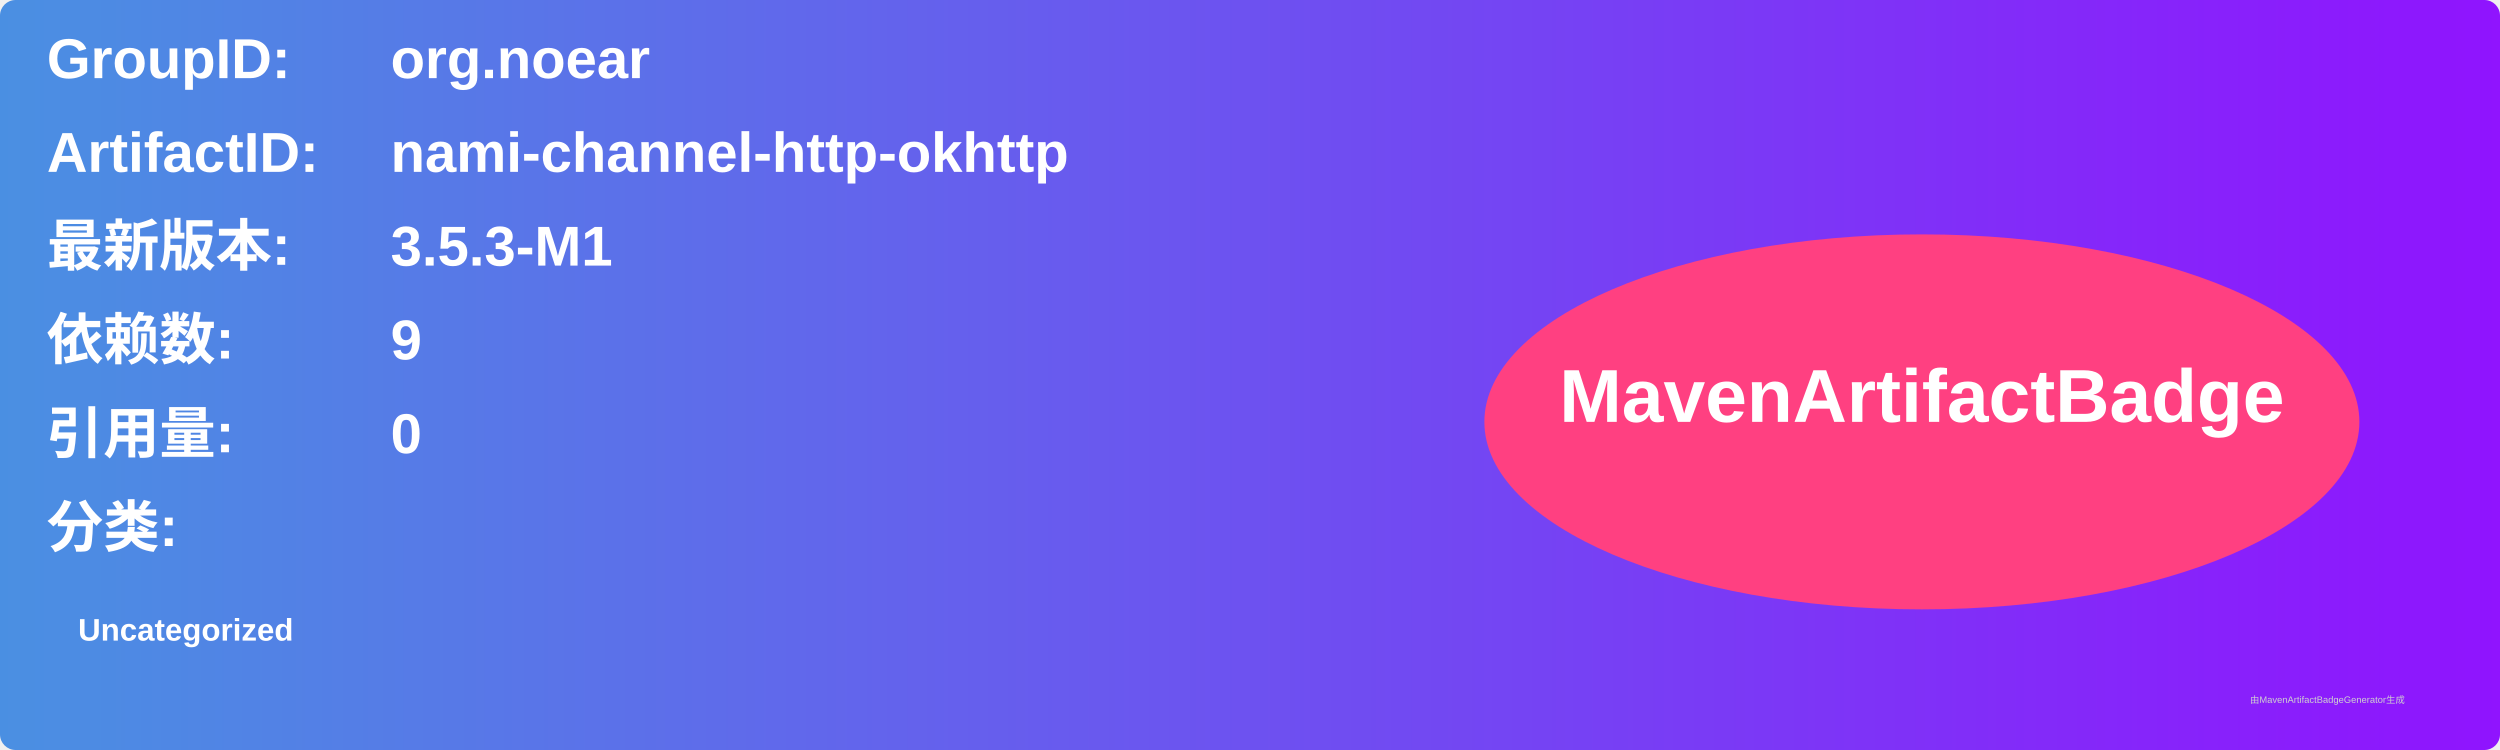
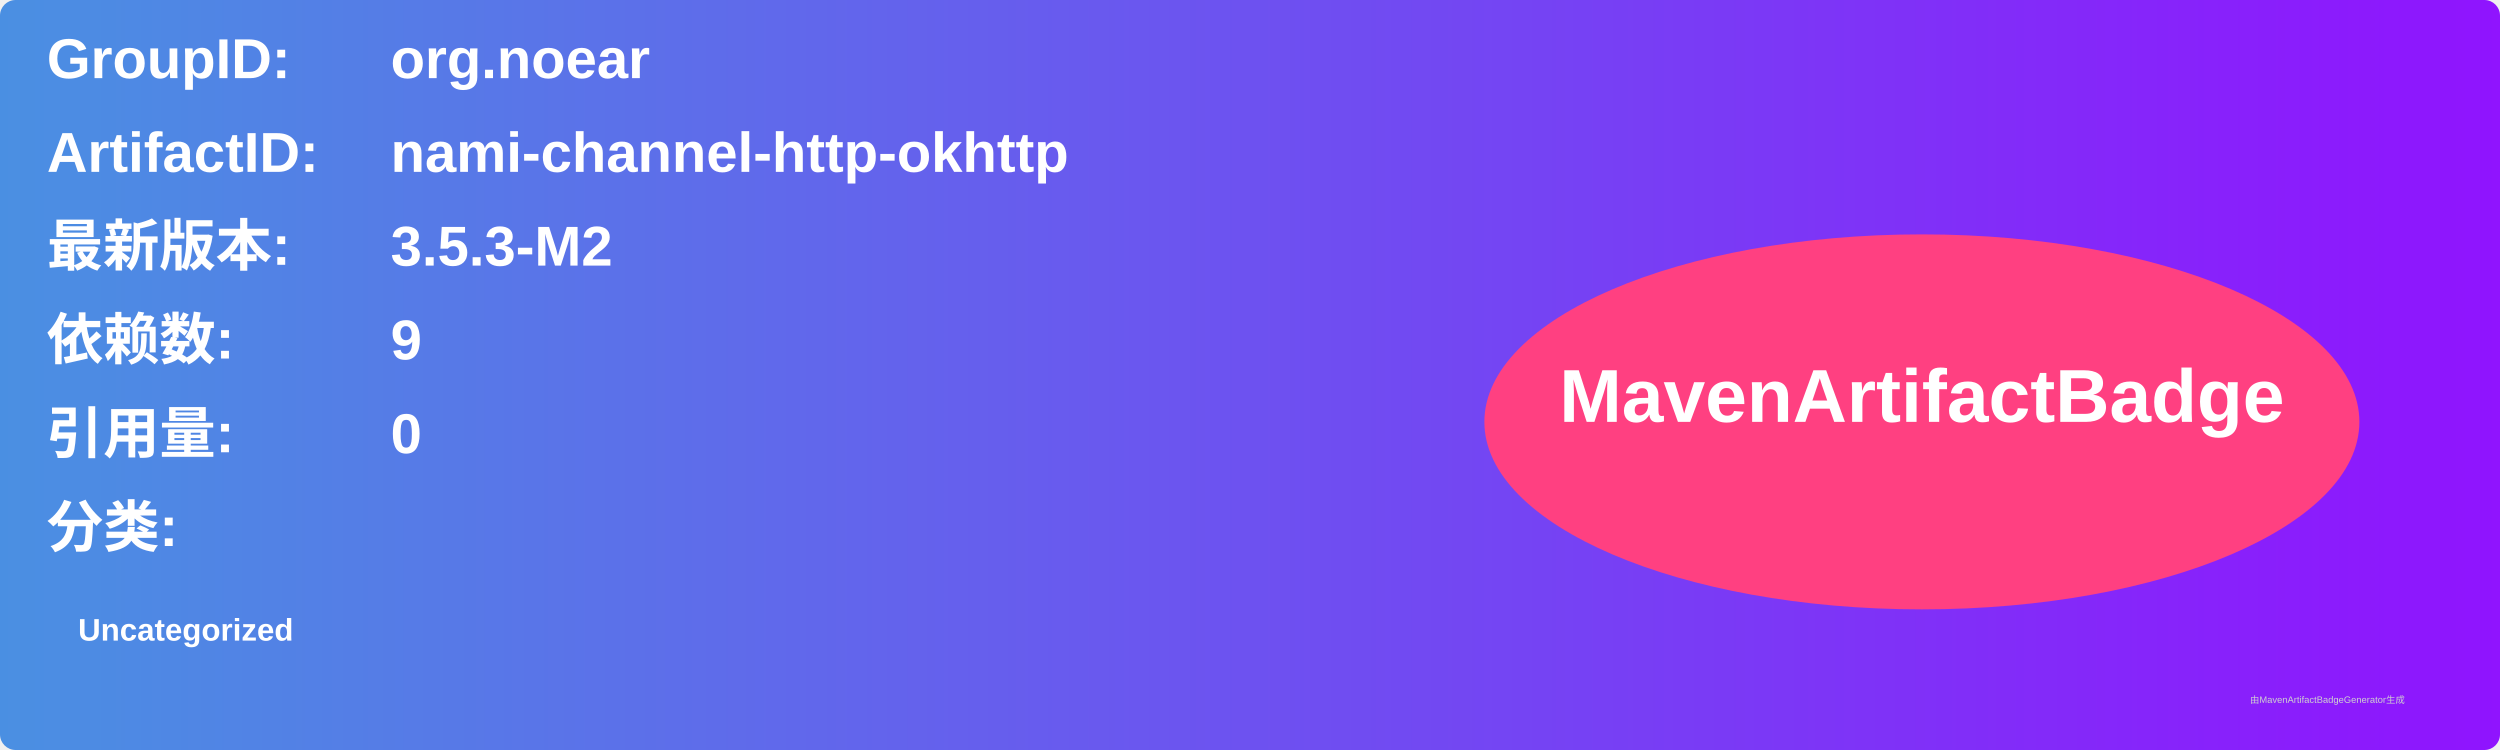
<svg xmlns="http://www.w3.org/2000/svg" width="800" height="240" viewBox="0 0 800 240">
  <linearGradient id="grad" x1="0%" y1="0%" x2="100%" y2="0%">
    <stop offset="0%" stop-color="#4a90e2" />
    <stop offset="100%" stop-color="#9013fe" />
  </linearGradient>
  <rect width="100%" height="100%" rx="5" ry="5" fill="url(#grad)" />
  <g transform="translate(15, 15)">
    <text x="0" y="10" font-family="Arial" font-size="18" fill="white" font-weight="bold" width="260">GroupID:</text>
    <text x="110" y="10" font-family="Arial" font-size="18" fill="white" font-weight="bold" width="460">org.noear</text>
    <text x="0" y="40" font-family="Arial" font-size="18" fill="white" font-weight="bold" width="260">ArtifactID:</text>
    <text x="110" y="40" font-family="Arial" font-size="18" fill="white" font-weight="bold" width="460">nami-channel-http-okhttp</text>
    <text x="0" y="70" font-family="Arial" font-size="18" fill="white" font-weight="bold">最新版本:</text>
    <text x="110" y="70" font-family="Arial" font-size="18" fill="white" font-weight="bold">
-       <tspan font-weight="bold">3.5.3-M1</tspan>
+       <tspan font-weight="bold">3.5.3-M2</tspan>
    </text>
    <text x="0" y="100" font-family="Arial" font-size="18" fill="white" font-weight="bold">依赖数: </text>
    <text x="110" y="100" font-family="Arial" font-size="18" fill="white">
      <tspan font-weight="bold">9</tspan>
    </text>
    <text x="0" y="130" font-family="Arial" font-size="18" fill="white" font-weight="bold">引用量: </text>
    <text x="110" y="130" font-family="Arial" font-size="18" fill="white">
      <tspan font-weight="bold">0</tspan>
    </text>
    <text x="0" y="160" font-family="Arial" font-size="18" fill="white" font-weight="bold">分类:</text>
    <text x="10" y="190" font-family="Arial" font-size="10" fill="white">
      <tspan font-weight="bold">Uncategorized</tspan>
    </text>
    <ellipse cx="600" cy="120" rx="140" ry="60" fill="#ff4081" />
    <text x="600" y="120" text-anchor="middle" font-family="Arial" font-size="24" fill="white" font-weight="bold">MavenArtifactBadge</text>
  </g>
  <text x="720" y="225" font-family="Arial" font-size="3" fill="#d0d0d0">由MavenArtifactBadgeGenerator生成</text>
</svg>
